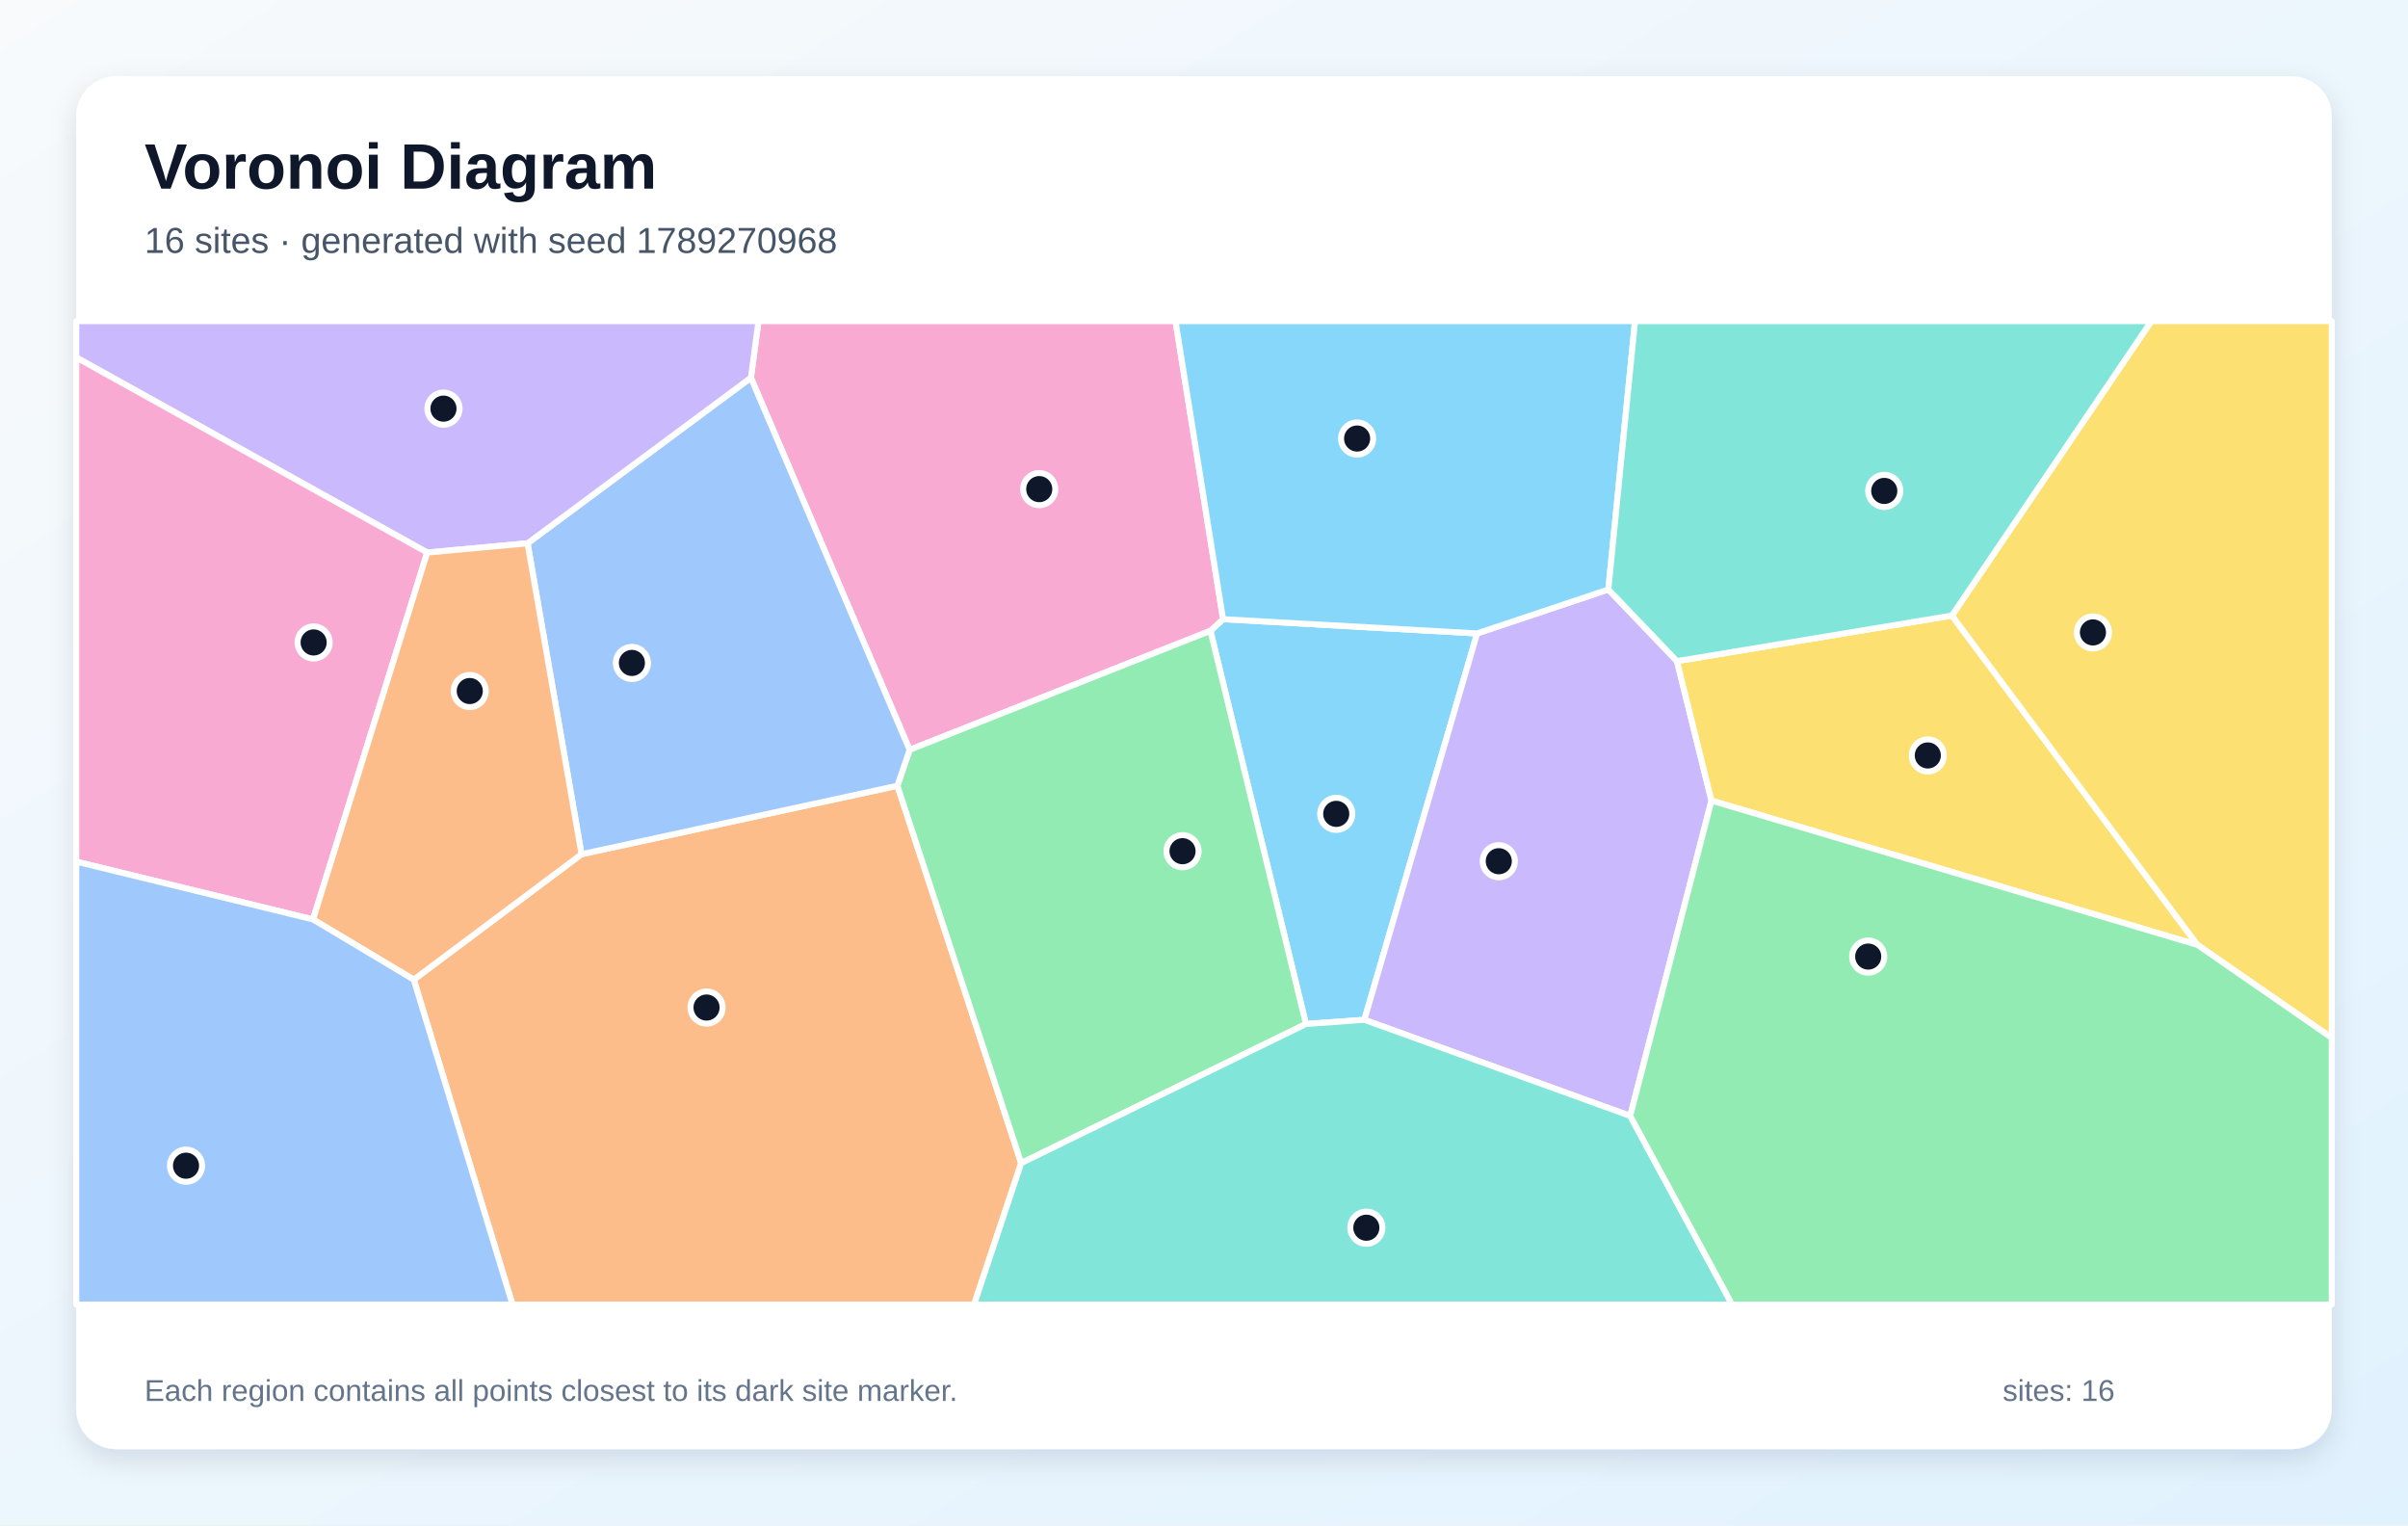
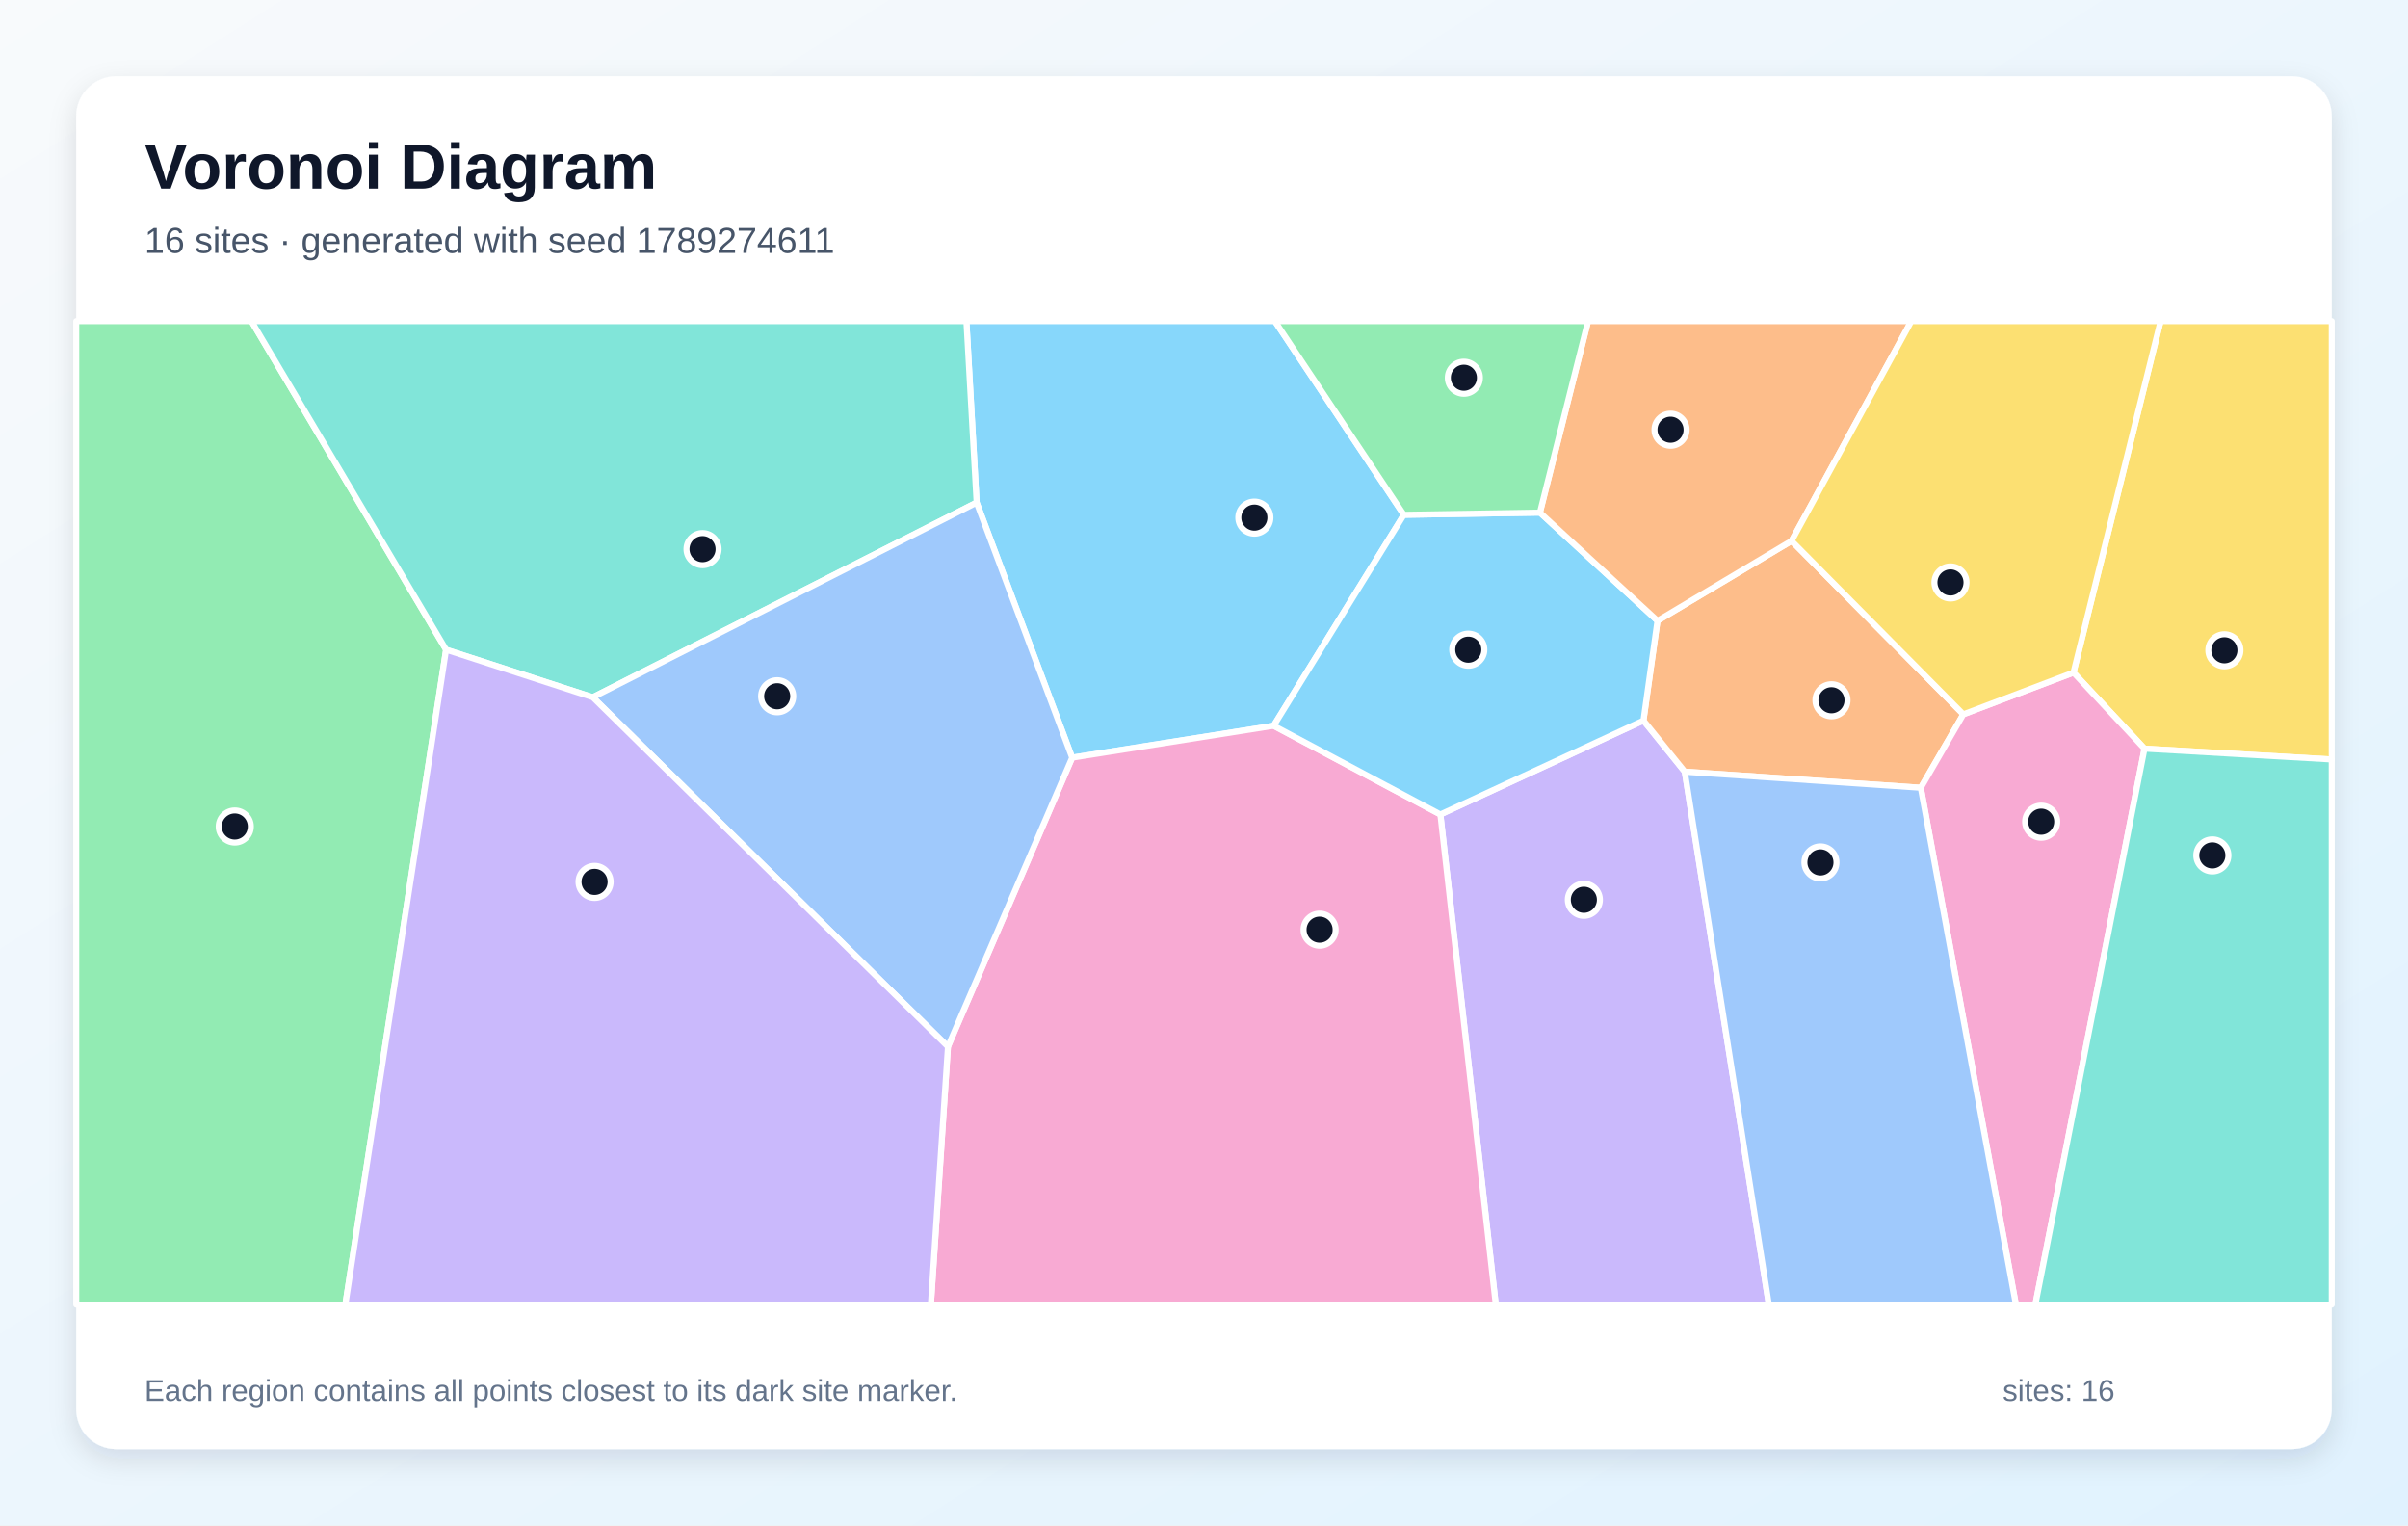
<svg xmlns="http://www.w3.org/2000/svg" width="1200" height="760" viewBox="0 0 1200 760" role="img" aria-labelledby="title description">
  <defs>
    <linearGradient id="background" x1="0" y1="0" x2="1" y2="1">
      <stop stop-color="#F8FAFC" />
      <stop offset="1" stop-color="#E0F2FE" />
    </linearGradient>
    <filter id="shadow" x="-10%" y="-10%" width="120%" height="120%">
      <feDropShadow dx="0" dy="5" stdDeviation="7" flood-color="#0F172A" flood-opacity=".12" />
    </filter>
  </defs>
  <rect width="1200" height="760" fill="url(#background)" />
  <rect x="38" y="38" width="1124" height="684" rx="20" fill="#FFFFFF" filter="url(#shadow)" />
  <g font-family="Arial, sans-serif">
    <text x="72" y="94" font-size="32" font-weight="700" fill="#0F172A">Voronoi Diagram</text>
-     <text x="72" y="126" font-size="18" fill="#475569">16 sites · generated with seed 1789270968</text>
+     <text x="72" y="126" font-size="18" fill="#475569">16 sites · generated with seed 1789274611</text>
  </g>
  <g stroke="#FFFFFF" stroke-width="3" stroke-linejoin="round">
-     <polygon points="650.8,510.2 603.2,314.3 609.5,308.5 736.1,315.6 679.9,508.1" fill="#38BDF8" fill-opacity="0.60" />
-     <polygon points="812.4,556.0 679.9,508.1 736.1,315.6 801.5,293.7 835.7,329.4 852.9,398.9" fill="#A78BFA" fill-opacity="0.60" />
-     <polygon points="453.3,373.6 374.2,188.2 378.0,160.0 585.8,160.0 609.5,308.5 603.2,314.3" fill="#F472B6" fill-opacity="0.60" />
-     <polygon points="206.2,488.1 289.8,425.6 447.2,391.5 508.9,579.5 485.4,650.0 255.4,650.0" fill="#FB923C" fill-opacity="0.60" />
-     <polygon points="852.9,398.9 835.7,329.4 972.7,306.7 1095.1,470.8" fill="#FACC15" fill-opacity="0.60" />
-     <polygon points="508.9,579.5 447.2,391.5 453.3,373.6 603.2,314.3 650.8,510.2" fill="#4ADE80" fill-opacity="0.60" />
-     <polygon points="508.9,579.5 650.8,510.2 679.9,508.1 812.4,556.0 863.2,650.0 485.4,650.0" fill="#2DD4BF" fill-opacity="0.60" />
-     <polygon points="447.2,391.5 289.8,425.6 262.9,270.7 374.2,188.2 453.3,373.6" fill="#60A5FA" fill-opacity="0.60" />
-     <polygon points="801.5,293.7 736.1,315.6 609.5,308.5 585.8,160.0 814.8,160.0" fill="#38BDF8" fill-opacity="0.60" />
-     <polygon points="262.9,270.7 212.9,275.3 38.0,178.1 38.0,160.0 378.0,160.0 374.2,188.2" fill="#A78BFA" fill-opacity="0.60" />
-     <polygon points="212.9,275.3 156.0,458.1 38.0,429.3 38.0,178.1" fill="#F472B6" fill-opacity="0.60" />
-     <polygon points="156.0,458.1 212.9,275.3 262.9,270.7 289.8,425.6 206.2,488.1" fill="#FB923C" fill-opacity="0.60" />
-     <polygon points="1095.1,470.8 972.7,306.7 1072.1,160.0 1162.0,160.0 1162.0,517.1" fill="#FACC15" fill-opacity="0.60" />
-     <polygon points="812.4,556.0 852.9,398.9 1095.1,470.8 1162.0,517.1 1162.0,650.0 863.2,650.0" fill="#4ADE80" fill-opacity="0.60" />
-     <polygon points="972.7,306.7 835.7,329.4 801.5,293.7 814.8,160.0 1072.1,160.0" fill="#2DD4BF" fill-opacity="0.60" />
-     <polygon points="38.0,429.3 156.0,458.1 206.2,488.1 255.4,650.0 38.0,650.0" fill="#60A5FA" fill-opacity="0.60" />
+     <polygon points="699.6,256.5 634.7,361.6 534.3,377.5 486.7,250.4 481.6,160.0 635.3,160.0" fill="#38BDF8" fill-opacity="0.60" />
+     <polygon points="717.8,405.8 819.0,359.0 839.6,384.5 881.5,650.0 745.4,650.0" fill="#A78BFA" fill-opacity="0.60" />
+     <polygon points="472.4,521.5 534.3,377.5 634.7,361.6 717.8,405.8 745.4,650.0 463.9,650.0" fill="#F472B6" fill-opacity="0.60" />
+     <polygon points="892.8,269.5 978.4,355.9 957.2,392.5 839.6,384.5 819.0,359.0 826.0,309.3" fill="#FB923C" fill-opacity="0.60" />
+     <polygon points="1068.7,373.0 1033.3,335.1 1076.7,160.0 1162.0,160.0 1162.0,378.4" fill="#FACC15" fill-opacity="0.60" />
+     <polygon points="38.0,160.0 125.3,160.0 222.3,323.7 172.1,650.0 38.0,650.0" fill="#4ADE80" fill-opacity="0.60" />
+     <polygon points="295.4,347.4 222.3,323.7 125.3,160.0 481.6,160.0 486.7,250.4" fill="#2DD4BF" fill-opacity="0.60" />
+     <polygon points="295.4,347.4 486.7,250.4 534.3,377.5 472.4,521.5" fill="#60A5FA" fill-opacity="0.60" />
+     <polygon points="767.4,255.4 826.0,309.3 819.0,359.0 717.8,405.8 634.7,361.6 699.6,256.5" fill="#38BDF8" fill-opacity="0.60" />
+     <polygon points="222.3,323.7 295.4,347.4 472.4,521.5 463.9,650.0 172.1,650.0" fill="#A78BFA" fill-opacity="0.60" />
+     <polygon points="957.2,392.5 978.4,355.9 1033.3,335.1 1068.7,373.0 1014.3,650.0 1004.6,650.0" fill="#F472B6" fill-opacity="0.60" />
+     <polygon points="892.8,269.5 826.0,309.3 767.4,255.4 791.4,160.0 952.5,160.0" fill="#FB923C" fill-opacity="0.60" />
+     <polygon points="1033.3,335.1 978.4,355.9 892.8,269.5 952.5,160.0 1076.7,160.0" fill="#FACC15" fill-opacity="0.60" />
+     <polygon points="767.4,255.4 699.6,256.5 635.3,160.0 791.4,160.0" fill="#4ADE80" fill-opacity="0.60" />
+     <polygon points="1068.7,373.0 1162.0,378.4 1162.0,650.0 1014.3,650.0" fill="#2DD4BF" fill-opacity="0.60" />
+     <polygon points="839.6,384.5 957.2,392.5 1004.6,650.0 881.5,650.0" fill="#60A5FA" fill-opacity="0.60" />
  </g>
  <g>
-     <circle cx="665.9" cy="405.5" r="8" fill="#0F172A" stroke="#FFFFFF" stroke-width="3" />
-     <circle cx="746.9" cy="429.1" r="8" fill="#0F172A" stroke="#FFFFFF" stroke-width="3" />
-     <circle cx="517.9" cy="243.7" r="8" fill="#0F172A" stroke="#FFFFFF" stroke-width="3" />
-     <circle cx="352.1" cy="502.0" r="8" fill="#0F172A" stroke="#FFFFFF" stroke-width="3" />
-     <circle cx="960.7" cy="376.4" r="8" fill="#0F172A" stroke="#FFFFFF" stroke-width="3" />
-     <circle cx="589.3" cy="424.1" r="8" fill="#0F172A" stroke="#FFFFFF" stroke-width="3" />
-     <circle cx="680.9" cy="611.7" r="8" fill="#0F172A" stroke="#FFFFFF" stroke-width="3" />
-     <circle cx="314.9" cy="330.3" r="8" fill="#0F172A" stroke="#FFFFFF" stroke-width="3" />
-     <circle cx="676.3" cy="218.5" r="8" fill="#0F172A" stroke="#FFFFFF" stroke-width="3" />
-     <circle cx="221.0" cy="203.6" r="8" fill="#0F172A" stroke="#FFFFFF" stroke-width="3" />
-     <circle cx="156.3" cy="320.1" r="8" fill="#0F172A" stroke="#FFFFFF" stroke-width="3" />
-     <circle cx="234.1" cy="344.3" r="8" fill="#0F172A" stroke="#FFFFFF" stroke-width="3" />
-     <circle cx="1043.0" cy="315.1" r="8" fill="#0F172A" stroke="#FFFFFF" stroke-width="3" />
-     <circle cx="931.0" cy="476.6" r="8" fill="#0F172A" stroke="#FFFFFF" stroke-width="3" />
-     <circle cx="939.0" cy="244.6" r="8" fill="#0F172A" stroke="#FFFFFF" stroke-width="3" />
-     <circle cx="92.7" cy="580.8" r="8" fill="#0F172A" stroke="#FFFFFF" stroke-width="3" />
+     <circle cx="625.1" cy="257.9" r="8" fill="#0F172A" stroke="#FFFFFF" stroke-width="3" />
+     <circle cx="789.3" cy="448.3" r="8" fill="#0F172A" stroke="#FFFFFF" stroke-width="3" />
+     <circle cx="657.6" cy="463.2" r="8" fill="#0F172A" stroke="#FFFFFF" stroke-width="3" />
+     <circle cx="912.7" cy="348.9" r="8" fill="#0F172A" stroke="#FFFFFF" stroke-width="3" />
+     <circle cx="1108.5" cy="324.0" r="8" fill="#0F172A" stroke="#FFFFFF" stroke-width="3" />
+     <circle cx="117.0" cy="411.8" r="8" fill="#0F172A" stroke="#FFFFFF" stroke-width="3" />
+     <circle cx="350.1" cy="273.6" r="8" fill="#0F172A" stroke="#FFFFFF" stroke-width="3" />
+     <circle cx="387.3" cy="346.9" r="8" fill="#0F172A" stroke="#FFFFFF" stroke-width="3" />
+     <circle cx="731.7" cy="323.7" r="8" fill="#0F172A" stroke="#FFFFFF" stroke-width="3" />
+     <circle cx="296.3" cy="439.4" r="8" fill="#0F172A" stroke="#FFFFFF" stroke-width="3" />
+     <circle cx="1017.2" cy="409.4" r="8" fill="#0F172A" stroke="#FFFFFF" stroke-width="3" />
+     <circle cx="832.5" cy="214.1" r="8" fill="#0F172A" stroke="#FFFFFF" stroke-width="3" />
+     <circle cx="972.0" cy="290.2" r="8" fill="#0F172A" stroke="#FFFFFF" stroke-width="3" />
+     <circle cx="729.5" cy="188.2" r="8" fill="#0F172A" stroke="#FFFFFF" stroke-width="3" />
+     <circle cx="1102.5" cy="426.2" r="8" fill="#0F172A" stroke="#FFFFFF" stroke-width="3" />
+     <circle cx="907.2" cy="429.7" r="8" fill="#0F172A" stroke="#FFFFFF" stroke-width="3" />
  </g>
  <g font-family="Arial, sans-serif" font-size="15" fill="#64748B">
    <text x="72" y="698">Each region contains all points closest to its dark site marker.</text>
    <text x="998" y="698">sites: 16</text>
  </g>
</svg>
